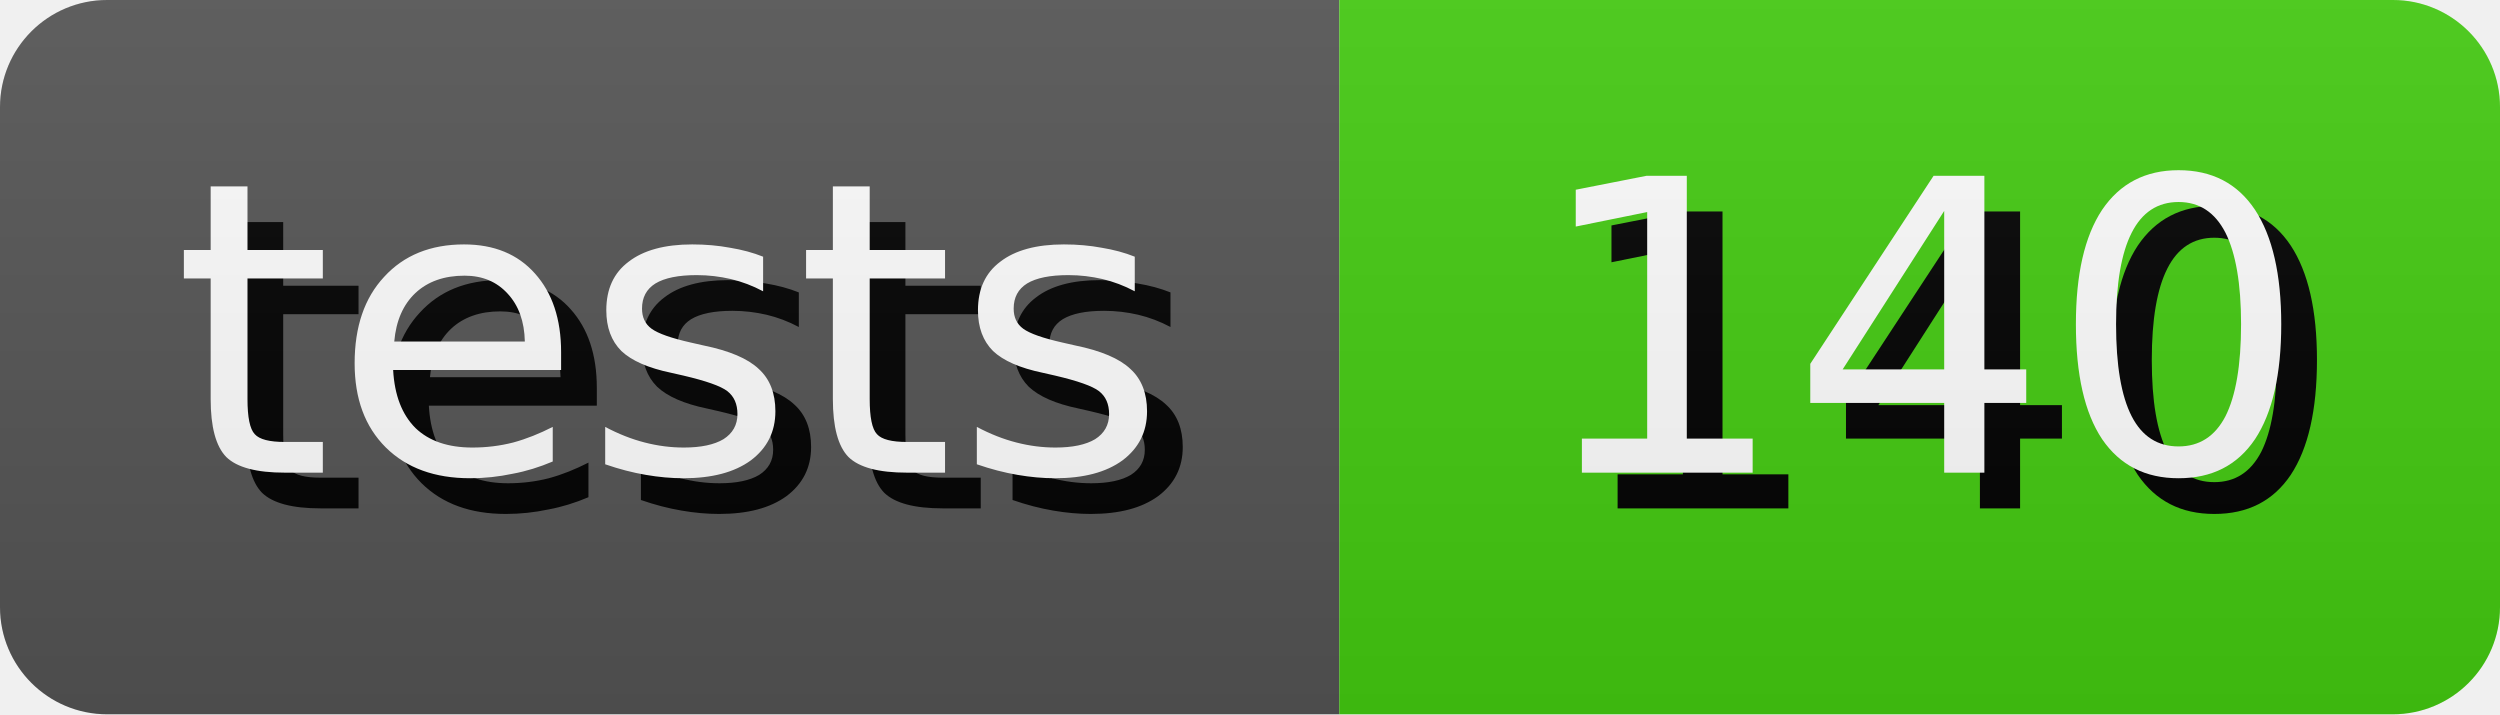
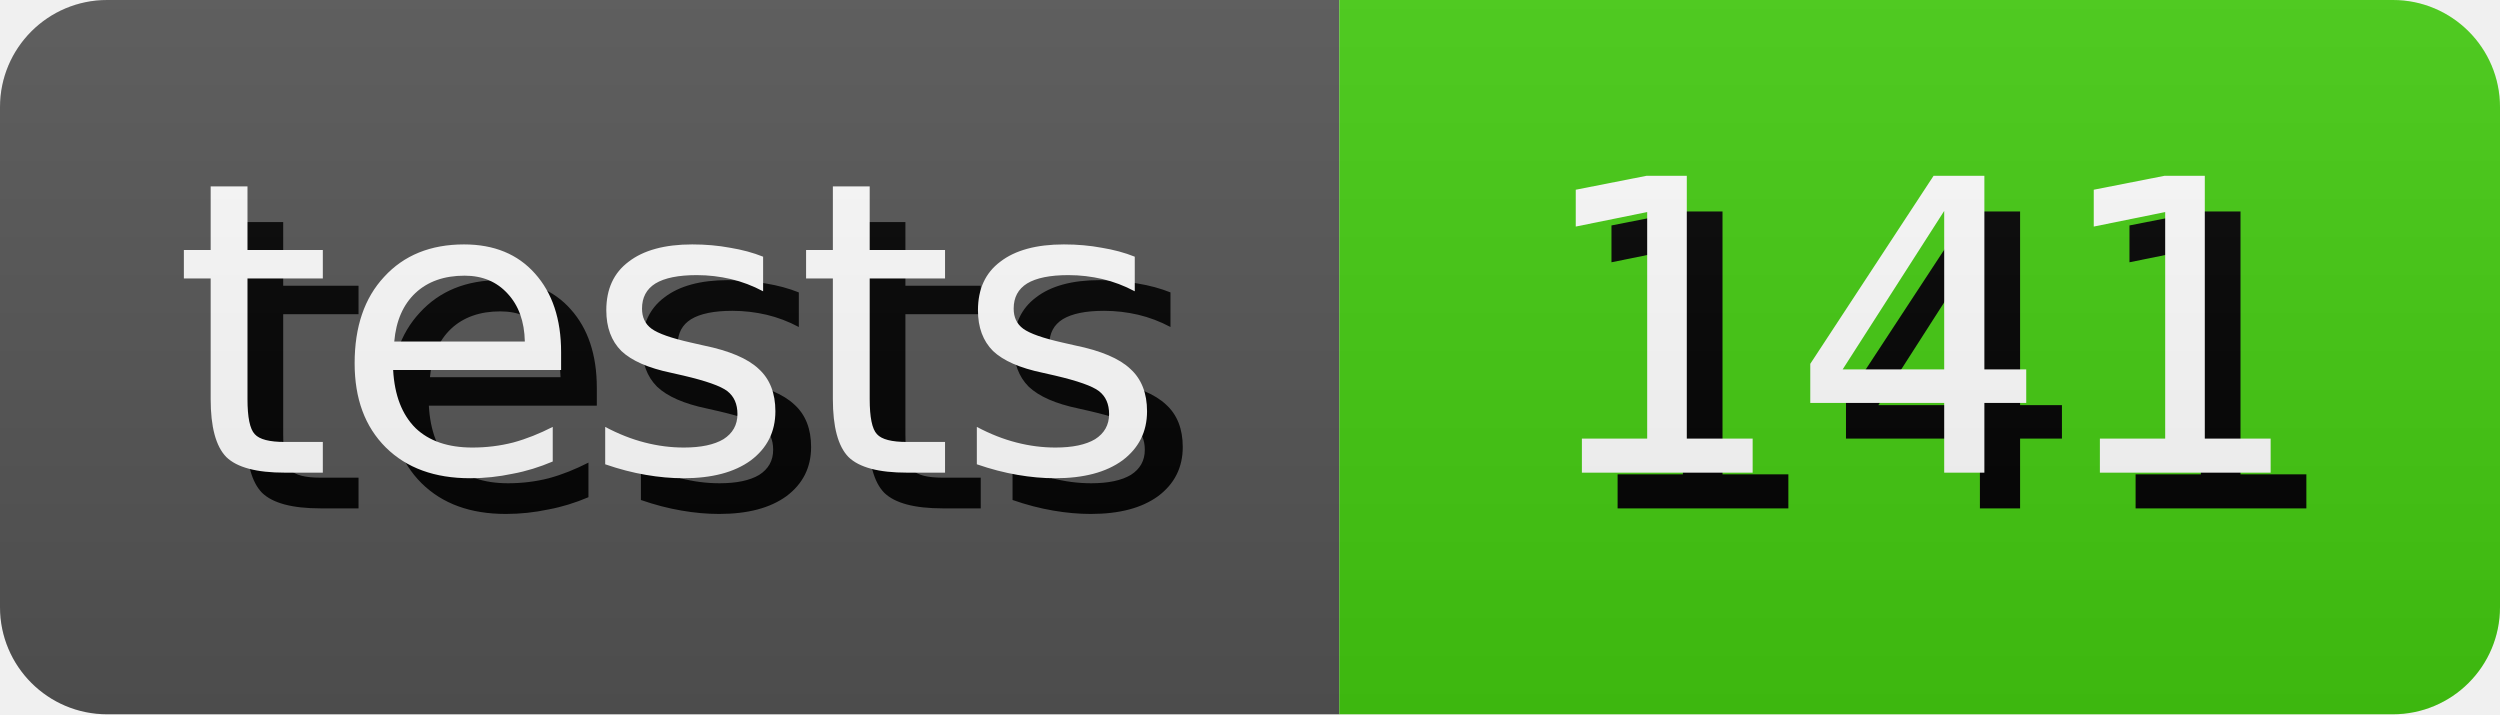
- <svg xmlns="http://www.w3.org/2000/svg" width="70.0" height="20" role="img" aria-label="tests: 140">
+ <svg xmlns="http://www.w3.org/2000/svg" width="70.0" height="20" role="img" aria-label="tests: 141">
  <style>
        rect {
            height: 20px;
        }

        text {
            text-rendering: geometricPrecision;
            dominant-baseline: middle;
            text-anchor: middle;
            font-family: Verdana,Geneva,DejaVu Sans,sans-serif;
            font-size: 11.4px;
            fill: #fff;
        }

        .shadow {
            transform: translate(1px, 1px);
            fill: #010101;
        }
    </style>
  <linearGradient id="s" x2="0" y2="100%">
    <stop offset="0" stop-color="#bbb" stop-opacity=".1" />
    <stop offset="1" stop-opacity=".1" />
  </linearGradient>
  <clipPath id="r">
    <rect width="100%" rx="3" fill="#fff" />
  </clipPath>
  <g clip-path="url(#r)">
    <g>
      <rect width="37.5" fill="#555" />
      <text x="18.75" y="10.0" class="shadow">tests</text>
      <text x="18.75" y="10.0">tests</text>
    </g>
    <g transform="translate(37.5 0)">
      <rect width="32.5" fill="#4c1" />
-       <text x="16.25" y="10.0" class="shadow">140</text>
-       <text x="16.25" y="10.0">140</text>
+       <text x="16.25" y="10.0" class="shadow">141</text>
+       <text x="16.25" y="10.0">141</text>
    </g>
    <rect width="100%" height="100%" fill="url(#s)" />
  </g>
</svg>
